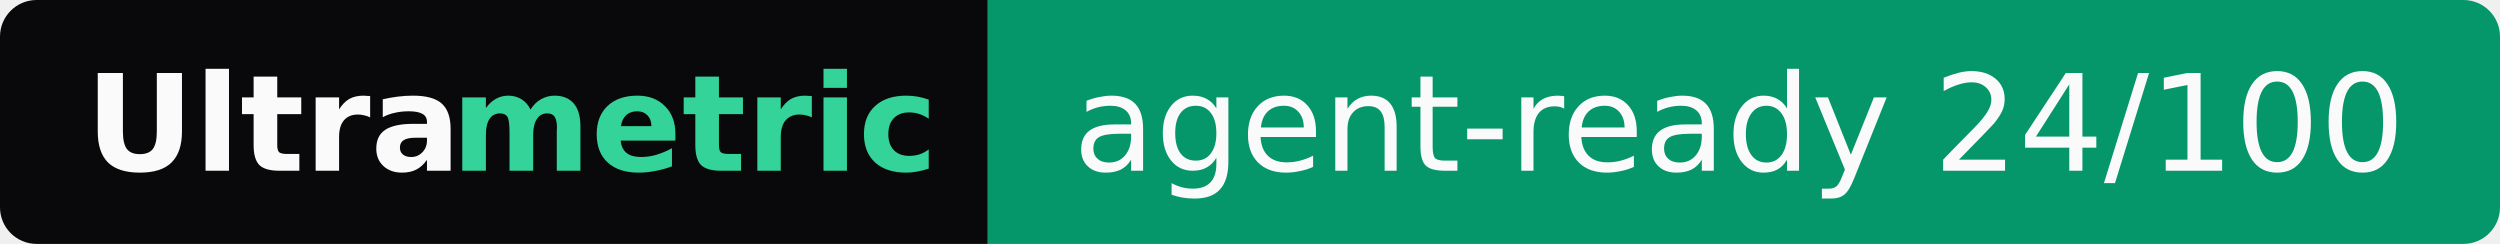
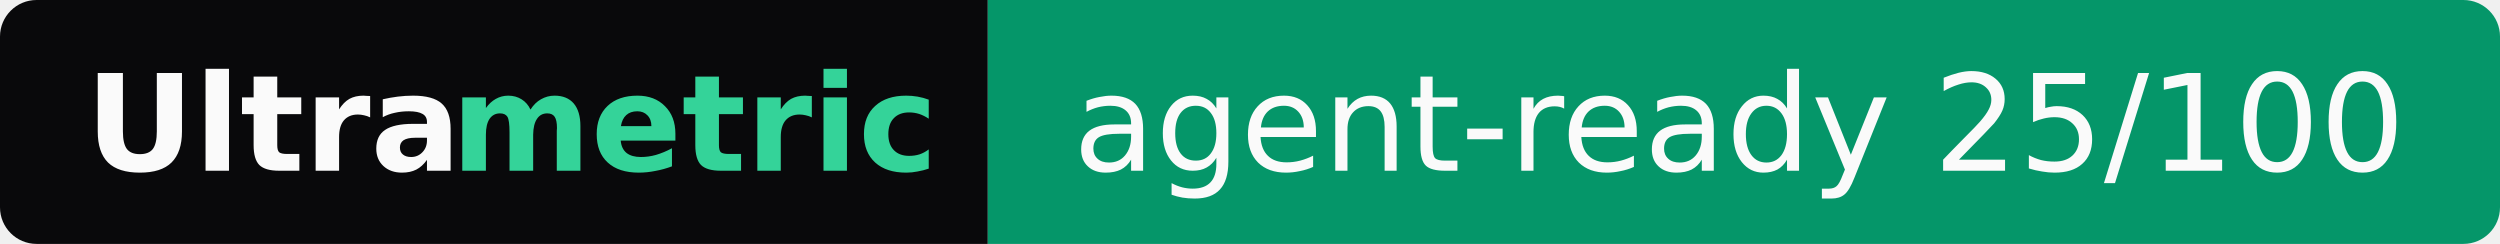
- <svg xmlns="http://www.w3.org/2000/svg" width="205" height="20" role="img" aria-label="Ultrametric: agent-ready 24/100">
+ <svg xmlns="http://www.w3.org/2000/svg" width="205" height="20" role="img" aria-label="Ultrametric: agent-ready 25/100">
  <clipPath id="r">
    <rect width="205" height="20" rx="3" fill="#fff" />
  </clipPath>
  <g clip-path="url(#r)">
    <rect width="81" height="20" fill="#09090b" />
    <rect x="81" width="124" height="20" fill="#059669" />
  </g>
  <g font-family="Verdana,Geneva,DejaVu Sans,sans-serif" font-size="11">
    <text x="7" y="14" textLength="30" font-weight="bold" fill="#fafafa">Ultra</text>
    <text x="37" y="14" textLength="37" font-weight="bold" fill="#34d399">metric</text>
-     <text x="88" y="14" textLength="110" fill="#fafafa">agent-ready 24/100</text>
+     <text x="88" y="14" textLength="110" fill="#fafafa">agent-ready 25/100</text>
  </g>
</svg>
